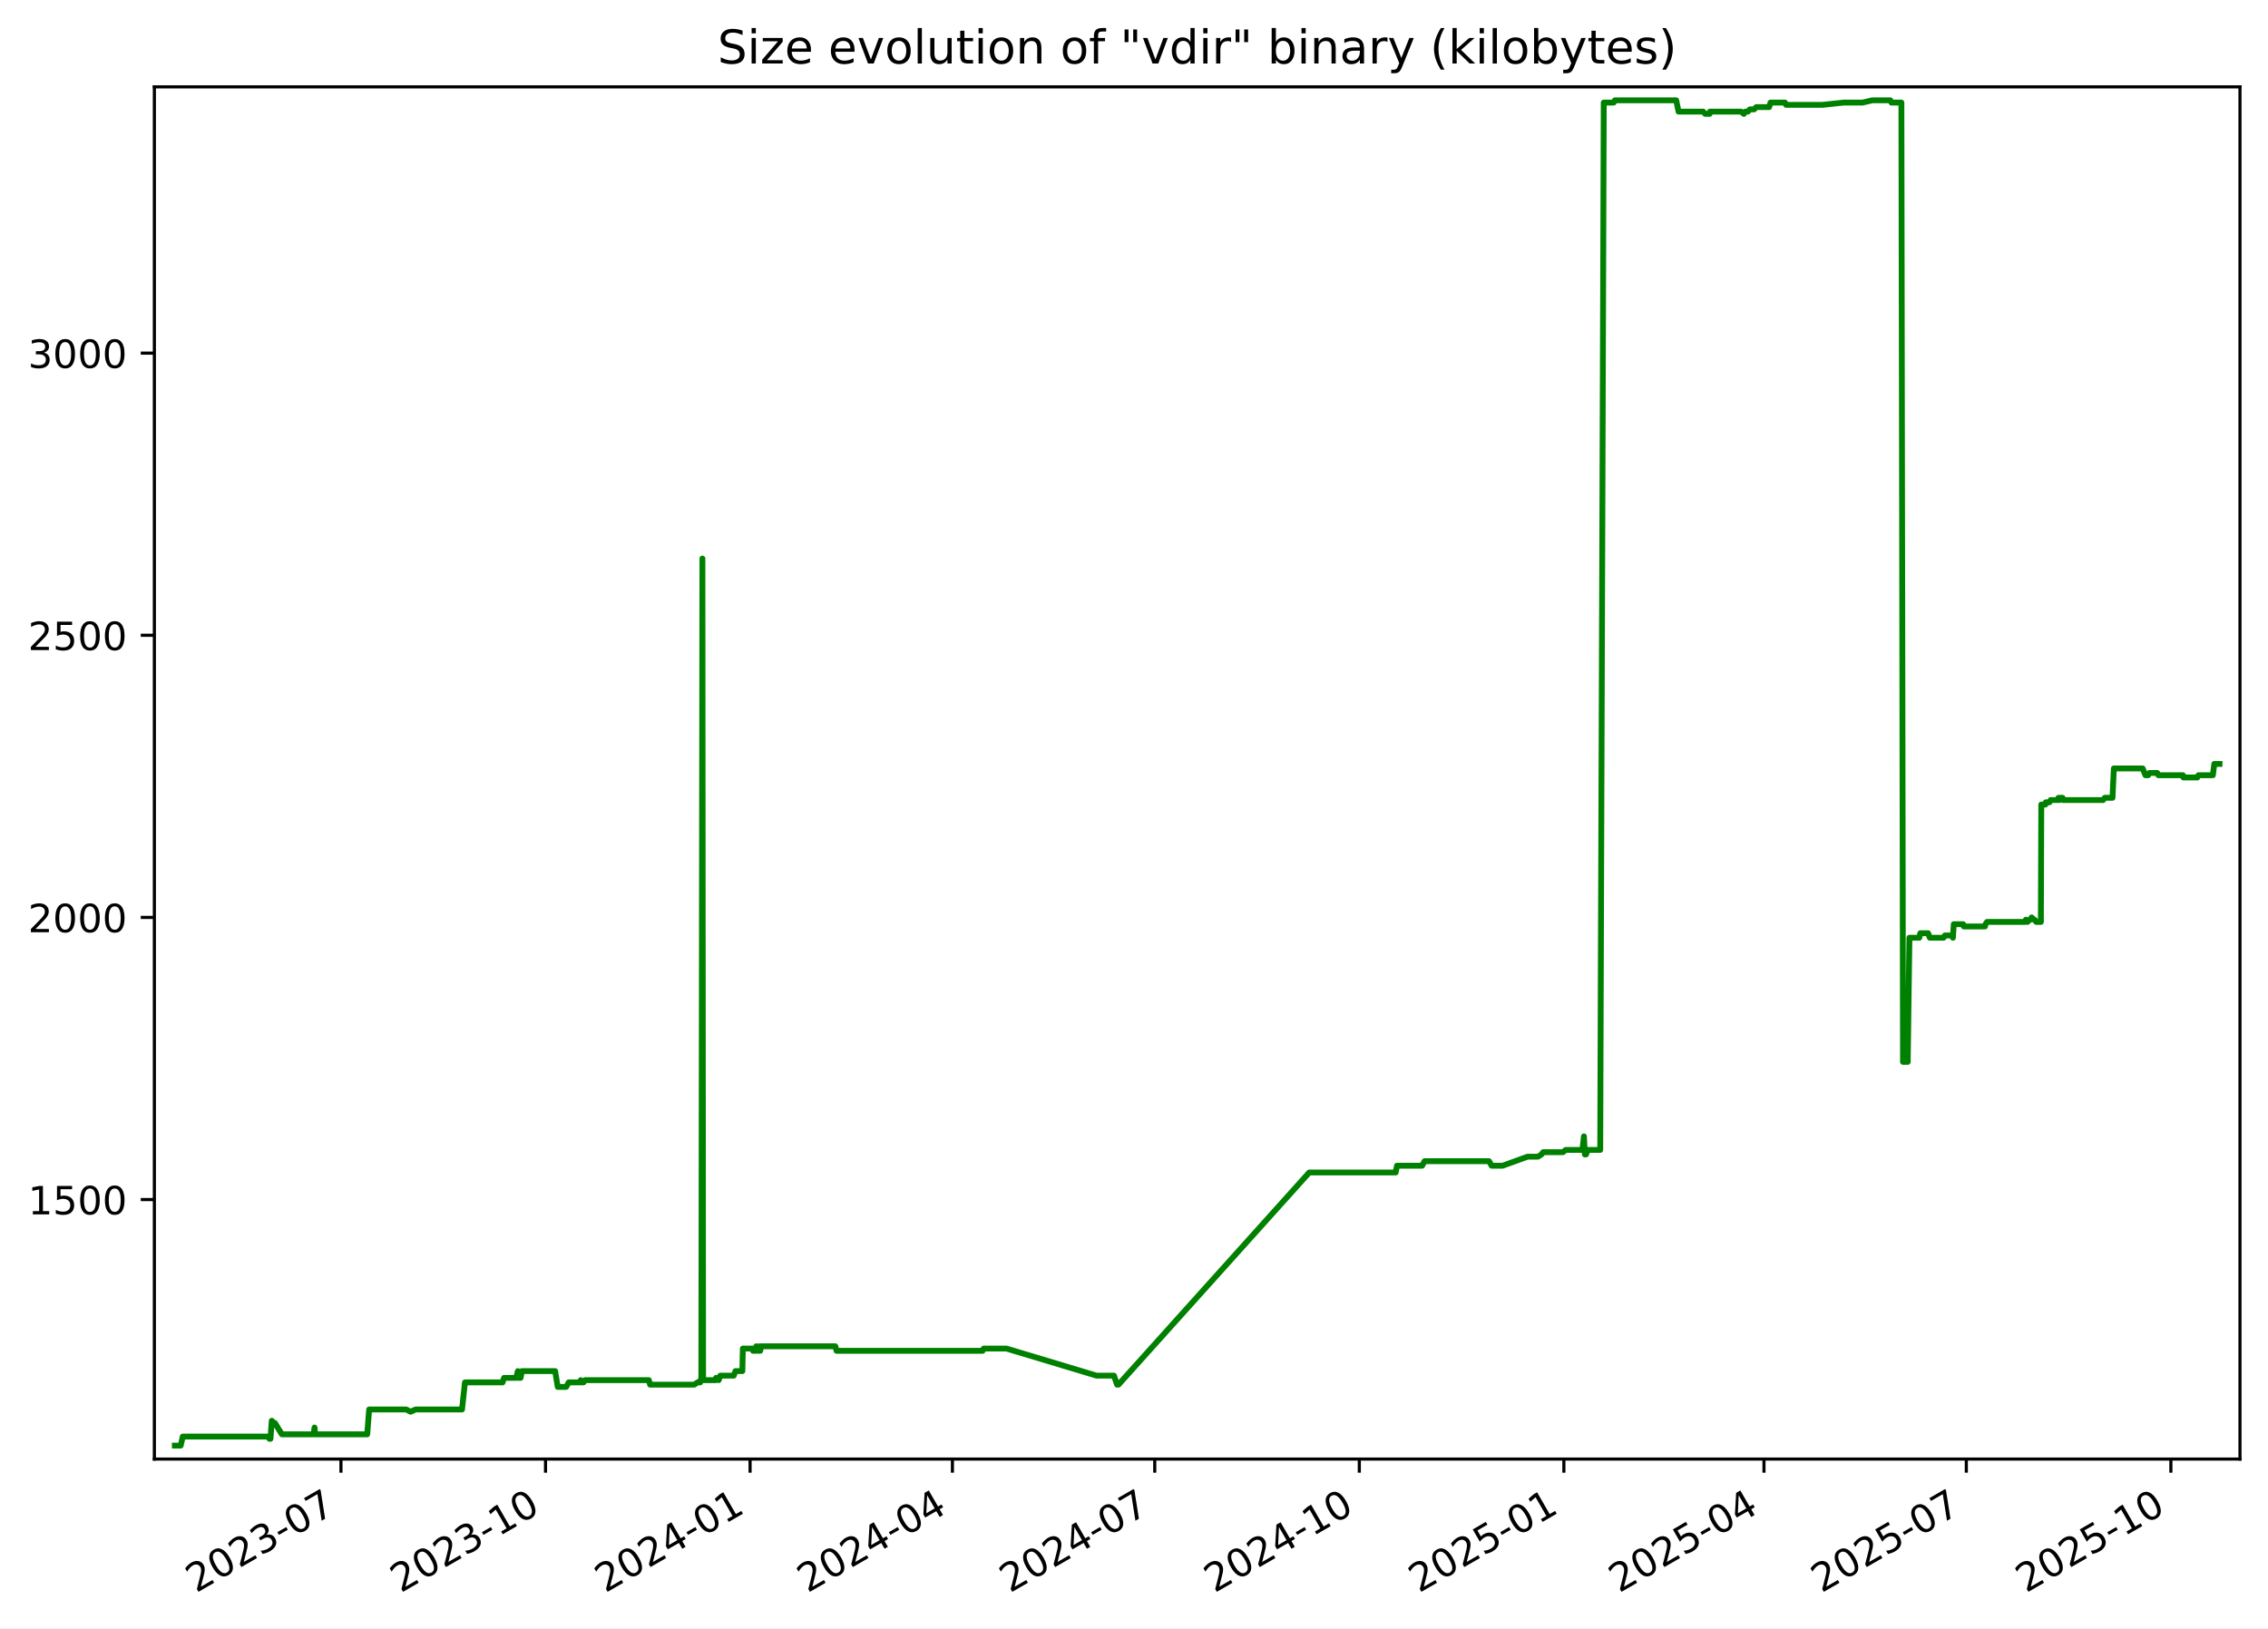
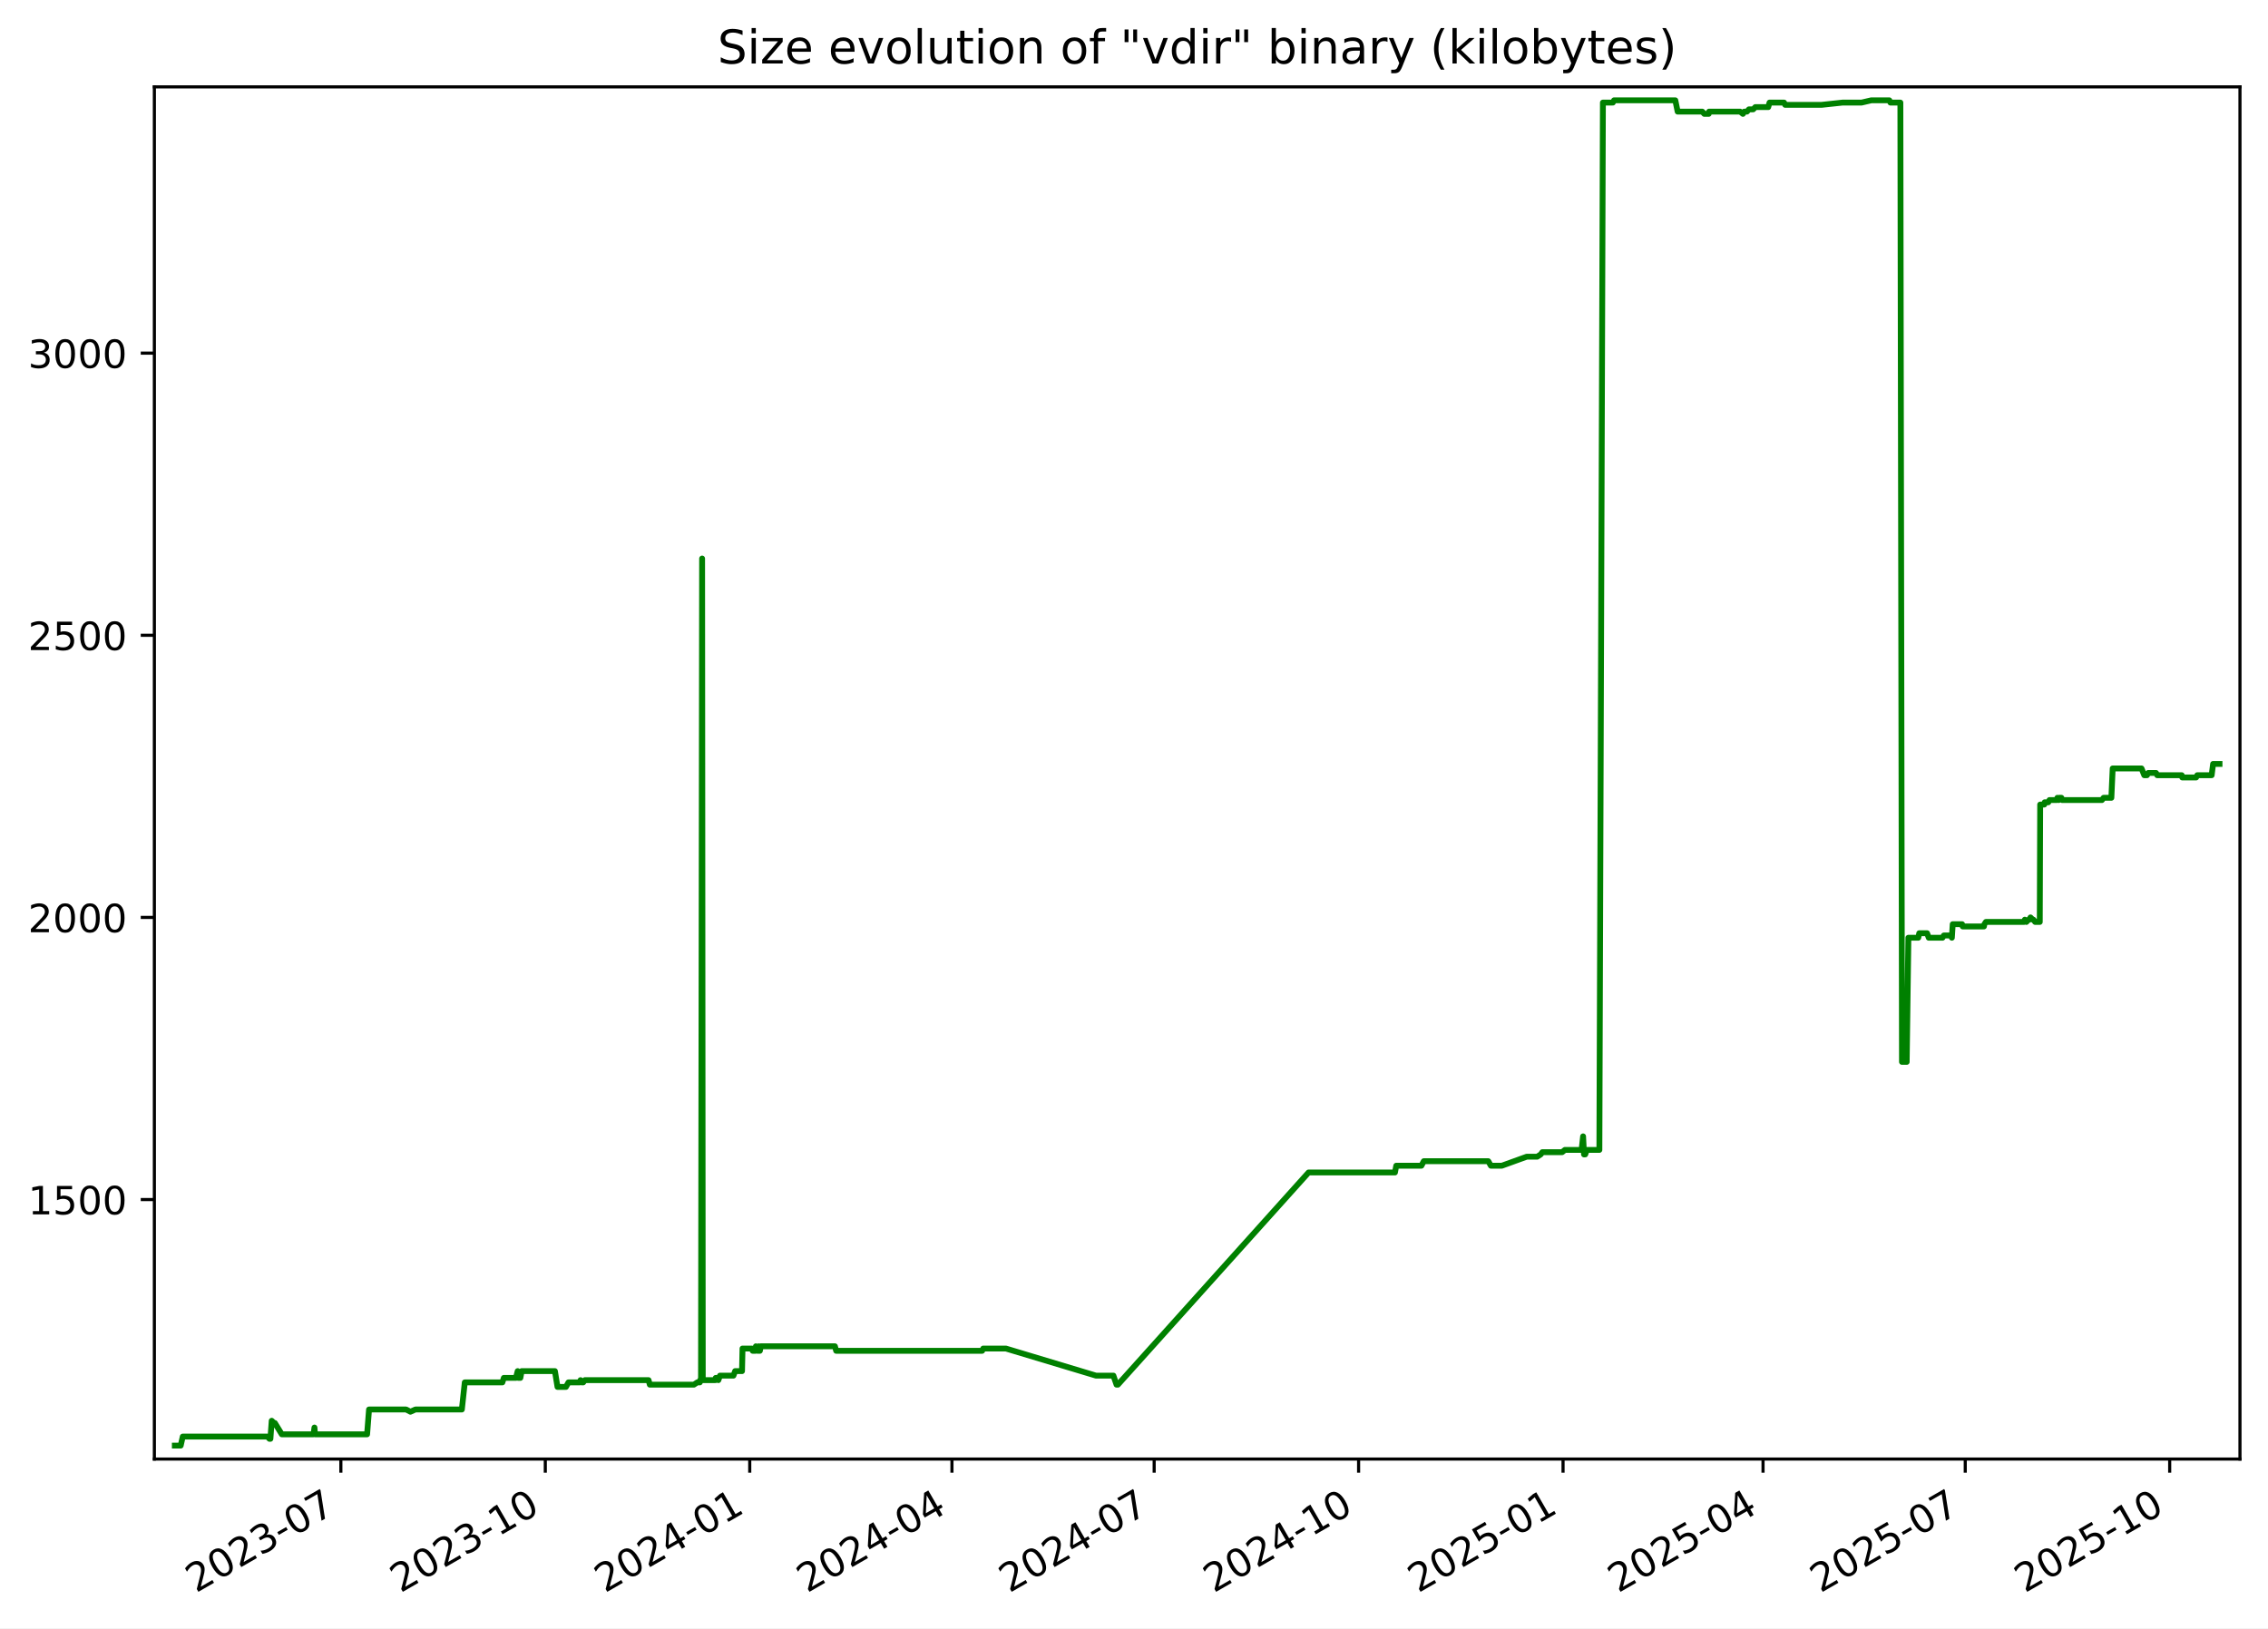
<svg xmlns="http://www.w3.org/2000/svg" xmlns:xlink="http://www.w3.org/1999/xlink" width="582.53pt" height="418.303pt" viewBox="0 0 582.53 418.303" version="1.1">
  <defs>
    <style type="text/css">*{stroke-linejoin: round; stroke-linecap: butt}</style>
  </defs>
  <g id="figure_1">
    <g id="patch_1">
      <path d="M -0 418.303  L 582.53 418.303  L 582.53 0  L -0 0  z " style="fill: #ffffff" />
    </g>
    <g id="axes_1">
      <g id="patch_2">
        <path d="M 39.65 374.83  L 575.33 374.83  L 575.33 22.318  L 39.65 22.318  z " style="fill: #ffffff" />
      </g>
      <g id="matplotlib.axis_1">
        <g id="xtick_1">
          <g id="line2d_1">
            <defs>
-               <path id="m67ceb23fc8" d="M 0 0  L 0 3.5  " style="stroke: #000000; stroke-width: 0.8" />
+               <path id="m45cd0b0360" d="M 0 0  L 0 3.5  " style="stroke: #000000; stroke-width: 0.8" />
            </defs>
            <g>
-               <use xlink:href="#m67ceb23fc8" x="87.574" y="374.83" style="stroke: #000000; stroke-width: 0.8" />
+               <use xlink:href="#m45cd0b0360" x="87.549" y="374.83" style="stroke: #000000; stroke-width: 0.8" />
            </g>
          </g>
          <g id="text_1">
-             <g transform="translate(50.34938 409.302) rotate(-30) scale(0.1 -0.1)">
+             <g transform="translate(50.324 409.302) rotate(-30) scale(0.1 -0.1)">
              <defs>
                <path id="DejaVuSans-32" d="M 1228 531  L 3431 531  L 3431 0  L 469 0  L 469 531  Q 828 903 1448 1529  Q 2069 2156 2228 2338  Q 2531 2678 2651 2914  Q 2772 3150 2772 3378  Q 2772 3750 2511 3984  Q 2250 4219 1831 4219  Q 1534 4219 1204 4116  Q 875 4013 500 3803  L 500 4441  Q 881 4594 1212 4672  Q 1544 4750 1819 4750  Q 2544 4750 2975 4387  Q 3406 4025 3406 3419  Q 3406 3131 3298 2873  Q 3191 2616 2906 2266  Q 2828 2175 2409 1742  Q 1991 1309 1228 531  z " transform="scale(0.015625)" />
                <path id="DejaVuSans-30" d="M 2034 4250  Q 1547 4250 1301 3770  Q 1056 3291 1056 2328  Q 1056 1369 1301 889  Q 1547 409 2034 409  Q 2525 409 2770 889  Q 3016 1369 3016 2328  Q 3016 3291 2770 3770  Q 2525 4250 2034 4250  z M 2034 4750  Q 2819 4750 3233 4129  Q 3647 3509 3647 2328  Q 3647 1150 3233 529  Q 2819 -91 2034 -91  Q 1250 -91 836 529  Q 422 1150 422 2328  Q 422 3509 836 4129  Q 1250 4750 2034 4750  z " transform="scale(0.015625)" />
                <path id="DejaVuSans-33" d="M 2597 2516  Q 3050 2419 3304 2112  Q 3559 1806 3559 1356  Q 3559 666 3084 287  Q 2609 -91 1734 -91  Q 1441 -91 1130 -33  Q 819 25 488 141  L 488 750  Q 750 597 1062 519  Q 1375 441 1716 441  Q 2309 441 2620 675  Q 2931 909 2931 1356  Q 2931 1769 2642 2001  Q 2353 2234 1838 2234  L 1294 2234  L 1294 2753  L 1863 2753  Q 2328 2753 2575 2939  Q 2822 3125 2822 3475  Q 2822 3834 2567 4026  Q 2313 4219 1838 4219  Q 1578 4219 1281 4162  Q 984 4106 628 3988  L 628 4550  Q 988 4650 1302 4700  Q 1616 4750 1894 4750  Q 2613 4750 3031 4423  Q 3450 4097 3450 3541  Q 3450 3153 3228 2886  Q 3006 2619 2597 2516  z " transform="scale(0.015625)" />
                <path id="DejaVuSans-2d" d="M 313 2009  L 1997 2009  L 1997 1497  L 313 1497  L 313 2009  z " transform="scale(0.015625)" />
                <path id="DejaVuSans-37" d="M 525 4666  L 3525 4666  L 3525 4397  L 1831 0  L 1172 0  L 2766 4134  L 525 4134  L 525 4666  z " transform="scale(0.015625)" />
              </defs>
              <use xlink:href="#DejaVuSans-32" />
              <use xlink:href="#DejaVuSans-30" x="63.623" />
              <use xlink:href="#DejaVuSans-32" x="127.246" />
              <use xlink:href="#DejaVuSans-33" x="190.869" />
              <use xlink:href="#DejaVuSans-2d" x="254.492" />
              <use xlink:href="#DejaVuSans-30" x="290.576" />
              <use xlink:href="#DejaVuSans-37" x="354.199" />
            </g>
          </g>
        </g>
        <g id="xtick_2">
          <g id="line2d_2">
            <g>
-               <use xlink:href="#m67ceb23fc8" x="140.115" y="374.83" style="stroke: #000000; stroke-width: 0.8" />
+               <use xlink:href="#m45cd0b0360" x="140.058" y="374.83" style="stroke: #000000; stroke-width: 0.8" />
            </g>
          </g>
          <g id="text_2">
-             <g transform="translate(102.89 409.302) rotate(-30) scale(0.1 -0.1)">
+             <g transform="translate(102.8334 409.302) rotate(-30) scale(0.1 -0.1)">
              <defs>
                <path id="DejaVuSans-31" d="M 794 531  L 1825 531  L 1825 4091  L 703 3866  L 703 4441  L 1819 4666  L 2450 4666  L 2450 531  L 3481 531  L 3481 0  L 794 0  L 794 531  z " transform="scale(0.015625)" />
              </defs>
              <use xlink:href="#DejaVuSans-32" />
              <use xlink:href="#DejaVuSans-30" x="63.623" />
              <use xlink:href="#DejaVuSans-32" x="127.246" />
              <use xlink:href="#DejaVuSans-33" x="190.869" />
              <use xlink:href="#DejaVuSans-2d" x="254.492" />
              <use xlink:href="#DejaVuSans-31" x="290.576" />
              <use xlink:href="#DejaVuSans-30" x="354.199" />
            </g>
          </g>
        </g>
        <g id="xtick_3">
          <g id="line2d_3">
            <g>
-               <use xlink:href="#m67ceb23fc8" x="192.655" y="374.83" style="stroke: #000000; stroke-width: 0.8" />
+               <use xlink:href="#m45cd0b0360" x="192.568" y="374.83" style="stroke: #000000; stroke-width: 0.8" />
            </g>
          </g>
          <g id="text_3">
-             <g transform="translate(155.4306 409.302) rotate(-30) scale(0.1 -0.1)">
+             <g transform="translate(155.3427 409.302) rotate(-30) scale(0.1 -0.1)">
              <defs>
                <path id="DejaVuSans-34" d="M 2419 4116  L 825 1625  L 2419 1625  L 2419 4116  z M 2253 4666  L 3047 4666  L 3047 1625  L 3713 1625  L 3713 1100  L 3047 1100  L 3047 0  L 2419 0  L 2419 1100  L 313 1100  L 313 1709  L 2253 4666  z " transform="scale(0.015625)" />
              </defs>
              <use xlink:href="#DejaVuSans-32" />
              <use xlink:href="#DejaVuSans-30" x="63.623" />
              <use xlink:href="#DejaVuSans-32" x="127.246" />
              <use xlink:href="#DejaVuSans-34" x="190.869" />
              <use xlink:href="#DejaVuSans-2d" x="254.492" />
              <use xlink:href="#DejaVuSans-30" x="290.576" />
              <use xlink:href="#DejaVuSans-31" x="354.199" />
            </g>
          </g>
        </g>
        <g id="xtick_4">
          <g id="line2d_4">
            <g>
-               <use xlink:href="#m67ceb23fc8" x="244.625" y="374.83" style="stroke: #000000; stroke-width: 0.8" />
+               <use xlink:href="#m45cd0b0360" x="244.506" y="374.83" style="stroke: #000000; stroke-width: 0.8" />
            </g>
          </g>
          <g id="text_4">
-             <g transform="translate(207.4001 409.302) rotate(-30) scale(0.1 -0.1)">
+             <g transform="translate(207.2813 409.302) rotate(-30) scale(0.1 -0.1)">
              <use xlink:href="#DejaVuSans-32" />
              <use xlink:href="#DejaVuSans-30" x="63.623" />
              <use xlink:href="#DejaVuSans-32" x="127.246" />
              <use xlink:href="#DejaVuSans-34" x="190.869" />
              <use xlink:href="#DejaVuSans-2d" x="254.492" />
              <use xlink:href="#DejaVuSans-30" x="290.576" />
              <use xlink:href="#DejaVuSans-34" x="354.199" />
            </g>
          </g>
        </g>
        <g id="xtick_5">
          <g id="line2d_5">
            <g>
-               <use xlink:href="#m67ceb23fc8" x="296.594" y="374.83" style="stroke: #000000; stroke-width: 0.8" />
+               <use xlink:href="#m45cd0b0360" x="296.445" y="374.83" style="stroke: #000000; stroke-width: 0.8" />
            </g>
          </g>
          <g id="text_5">
-             <g transform="translate(259.3696 409.302) rotate(-30) scale(0.1 -0.1)">
+             <g transform="translate(259.2199 409.302) rotate(-30) scale(0.1 -0.1)">
              <use xlink:href="#DejaVuSans-32" />
              <use xlink:href="#DejaVuSans-30" x="63.623" />
              <use xlink:href="#DejaVuSans-32" x="127.246" />
              <use xlink:href="#DejaVuSans-34" x="190.869" />
              <use xlink:href="#DejaVuSans-2d" x="254.492" />
              <use xlink:href="#DejaVuSans-30" x="290.576" />
              <use xlink:href="#DejaVuSans-37" x="354.199" />
            </g>
          </g>
        </g>
        <g id="xtick_6">
          <g id="line2d_6">
            <g>
-               <use xlink:href="#m67ceb23fc8" x="349.135" y="374.83" style="stroke: #000000; stroke-width: 0.8" />
+               <use xlink:href="#m45cd0b0360" x="348.954" y="374.83" style="stroke: #000000; stroke-width: 0.8" />
            </g>
          </g>
          <g id="text_6">
-             <g transform="translate(311.9102 409.302) rotate(-30) scale(0.1 -0.1)">
+             <g transform="translate(311.7293 409.302) rotate(-30) scale(0.1 -0.1)">
              <use xlink:href="#DejaVuSans-32" />
              <use xlink:href="#DejaVuSans-30" x="63.623" />
              <use xlink:href="#DejaVuSans-32" x="127.246" />
              <use xlink:href="#DejaVuSans-34" x="190.869" />
              <use xlink:href="#DejaVuSans-2d" x="254.492" />
              <use xlink:href="#DejaVuSans-31" x="290.576" />
              <use xlink:href="#DejaVuSans-30" x="354.199" />
            </g>
          </g>
        </g>
        <g id="xtick_7">
          <g id="line2d_7">
            <g>
-               <use xlink:href="#m67ceb23fc8" x="401.676" y="374.83" style="stroke: #000000; stroke-width: 0.8" />
+               <use xlink:href="#m45cd0b0360" x="401.463" y="374.83" style="stroke: #000000; stroke-width: 0.8" />
            </g>
          </g>
          <g id="text_7">
-             <g transform="translate(364.4508 409.302) rotate(-30) scale(0.1 -0.1)">
+             <g transform="translate(364.2386 409.302) rotate(-30) scale(0.1 -0.1)">
              <defs>
                <path id="DejaVuSans-35" d="M 691 4666  L 3169 4666  L 3169 4134  L 1269 4134  L 1269 2991  Q 1406 3038 1543 3061  Q 1681 3084 1819 3084  Q 2600 3084 3056 2656  Q 3513 2228 3513 1497  Q 3513 744 3044 326  Q 2575 -91 1722 -91  Q 1428 -91 1123 -41  Q 819 9 494 109  L 494 744  Q 775 591 1075 516  Q 1375 441 1709 441  Q 2250 441 2565 725  Q 2881 1009 2881 1497  Q 2881 1984 2565 2268  Q 2250 2553 1709 2553  Q 1456 2553 1204 2497  Q 953 2441 691 2322  L 691 4666  z " transform="scale(0.015625)" />
              </defs>
              <use xlink:href="#DejaVuSans-32" />
              <use xlink:href="#DejaVuSans-30" x="63.623" />
              <use xlink:href="#DejaVuSans-32" x="127.246" />
              <use xlink:href="#DejaVuSans-35" x="190.869" />
              <use xlink:href="#DejaVuSans-2d" x="254.492" />
              <use xlink:href="#DejaVuSans-30" x="290.576" />
              <use xlink:href="#DejaVuSans-31" x="354.199" />
            </g>
          </g>
        </g>
        <g id="xtick_8">
          <g id="line2d_8">
            <g>
-               <use xlink:href="#m67ceb23fc8" x="453.074" y="374.83" style="stroke: #000000; stroke-width: 0.8" />
+               <use xlink:href="#m45cd0b0360" x="452.831" y="374.83" style="stroke: #000000; stroke-width: 0.8" />
            </g>
          </g>
          <g id="text_8">
-             <g transform="translate(415.8492 409.302) rotate(-30) scale(0.1 -0.1)">
+             <g transform="translate(415.6065 409.302) rotate(-30) scale(0.1 -0.1)">
              <use xlink:href="#DejaVuSans-32" />
              <use xlink:href="#DejaVuSans-30" x="63.623" />
              <use xlink:href="#DejaVuSans-32" x="127.246" />
              <use xlink:href="#DejaVuSans-35" x="190.869" />
              <use xlink:href="#DejaVuSans-2d" x="254.492" />
              <use xlink:href="#DejaVuSans-30" x="290.576" />
              <use xlink:href="#DejaVuSans-34" x="354.199" />
            </g>
          </g>
        </g>
        <g id="xtick_9">
          <g id="line2d_9">
            <g>
-               <use xlink:href="#m67ceb23fc8" x="505.043" y="374.83" style="stroke: #000000; stroke-width: 0.8" />
+               <use xlink:href="#m45cd0b0360" x="504.77" y="374.83" style="stroke: #000000; stroke-width: 0.8" />
            </g>
          </g>
          <g id="text_9">
-             <g transform="translate(467.8187 409.302) rotate(-30) scale(0.1 -0.1)">
+             <g transform="translate(467.5451 409.302) rotate(-30) scale(0.1 -0.1)">
              <use xlink:href="#DejaVuSans-32" />
              <use xlink:href="#DejaVuSans-30" x="63.623" />
              <use xlink:href="#DejaVuSans-32" x="127.246" />
              <use xlink:href="#DejaVuSans-35" x="190.869" />
              <use xlink:href="#DejaVuSans-2d" x="254.492" />
              <use xlink:href="#DejaVuSans-30" x="290.576" />
              <use xlink:href="#DejaVuSans-37" x="354.199" />
            </g>
          </g>
        </g>
        <g id="xtick_10">
          <g id="line2d_10">
            <g>
-               <use xlink:href="#m67ceb23fc8" x="557.584" y="374.83" style="stroke: #000000; stroke-width: 0.8" />
+               <use xlink:href="#m45cd0b0360" x="557.279" y="374.83" style="stroke: #000000; stroke-width: 0.8" />
            </g>
          </g>
          <g id="text_10">
-             <g transform="translate(520.3593 409.302) rotate(-30) scale(0.1 -0.1)">
+             <g transform="translate(520.0545 409.302) rotate(-30) scale(0.1 -0.1)">
              <use xlink:href="#DejaVuSans-32" />
              <use xlink:href="#DejaVuSans-30" x="63.623" />
              <use xlink:href="#DejaVuSans-32" x="127.246" />
              <use xlink:href="#DejaVuSans-35" x="190.869" />
              <use xlink:href="#DejaVuSans-2d" x="254.492" />
              <use xlink:href="#DejaVuSans-31" x="290.576" />
              <use xlink:href="#DejaVuSans-30" x="354.199" />
            </g>
          </g>
        </g>
      </g>
      <g id="matplotlib.axis_2">
        <g id="ytick_1">
          <g id="line2d_11">
            <defs>
-               <path id="m3a674d52c7" d="M 0 0  L -3.5 0  " style="stroke: #000000; stroke-width: 0.8" />
+               <path id="mbfa723271d" d="M 0 0  L -3.5 0  " style="stroke: #000000; stroke-width: 0.8" />
            </defs>
            <g>
-               <use xlink:href="#m3a674d52c7" x="39.65" y="308.169" style="stroke: #000000; stroke-width: 0.8" />
+               <use xlink:href="#mbfa723271d" x="39.65" y="308.169" style="stroke: #000000; stroke-width: 0.8" />
            </g>
          </g>
          <g id="text_11">
            <g transform="translate(7.2 311.968) scale(0.1 -0.1)">
              <use xlink:href="#DejaVuSans-31" />
              <use xlink:href="#DejaVuSans-35" x="63.623" />
              <use xlink:href="#DejaVuSans-30" x="127.246" />
              <use xlink:href="#DejaVuSans-30" x="190.869" />
            </g>
          </g>
        </g>
        <g id="ytick_2">
          <g id="line2d_12">
            <g>
-               <use xlink:href="#m3a674d52c7" x="39.65" y="235.686" style="stroke: #000000; stroke-width: 0.8" />
+               <use xlink:href="#mbfa723271d" x="39.65" y="235.686" style="stroke: #000000; stroke-width: 0.8" />
            </g>
          </g>
          <g id="text_12">
            <g transform="translate(7.2 239.4848) scale(0.1 -0.1)">
              <use xlink:href="#DejaVuSans-32" />
              <use xlink:href="#DejaVuSans-30" x="63.623" />
              <use xlink:href="#DejaVuSans-30" x="127.246" />
              <use xlink:href="#DejaVuSans-30" x="190.869" />
            </g>
          </g>
        </g>
        <g id="ytick_3">
          <g id="line2d_13">
            <g>
-               <use xlink:href="#m3a674d52c7" x="39.65" y="163.202" style="stroke: #000000; stroke-width: 0.8" />
+               <use xlink:href="#mbfa723271d" x="39.65" y="163.202" style="stroke: #000000; stroke-width: 0.8" />
            </g>
          </g>
          <g id="text_13">
            <g transform="translate(7.2 167.0015) scale(0.1 -0.1)">
              <use xlink:href="#DejaVuSans-32" />
              <use xlink:href="#DejaVuSans-35" x="63.623" />
              <use xlink:href="#DejaVuSans-30" x="127.246" />
              <use xlink:href="#DejaVuSans-30" x="190.869" />
            </g>
          </g>
        </g>
        <g id="ytick_4">
          <g id="line2d_14">
            <g>
-               <use xlink:href="#m3a674d52c7" x="39.65" y="90.719" style="stroke: #000000; stroke-width: 0.8" />
+               <use xlink:href="#mbfa723271d" x="39.65" y="90.719" style="stroke: #000000; stroke-width: 0.8" />
            </g>
          </g>
          <g id="text_14">
            <g transform="translate(7.2 94.51831) scale(0.1 -0.1)">
              <use xlink:href="#DejaVuSans-33" />
              <use xlink:href="#DejaVuSans-30" x="63.623" />
              <use xlink:href="#DejaVuSans-30" x="127.246" />
              <use xlink:href="#DejaVuSans-30" x="190.869" />
            </g>
          </g>
        </g>
      </g>
      <g id="line2d_15">
-         <path d="M 44.902 371.374  L 46.414 371.374  L 46.942 369.055  L 68.694 369.055  L 69.233 369.635  L 69.466 369.635  L 69.801 364.996  L 70.414 365.575  L 70.617 365.575  L 72.397 368.475  L 80.545 368.475  L 80.787 366.735  L 80.932 368.475  L 94.319 368.475  L 94.816 362.096  L 104.353 362.096  L 105.447 362.676  L 106.742 362.096  L 118.669 362.096  L 119.421 355.138  L 129.085 355.138  L 129.459 353.978  L 132.56 353.978  L 133.015 352.239  L 133.18 353.978  L 133.705 353.978  L 134.038 352.239  L 142.588 352.239  L 143.25 356.298  L 145.417 356.298  L 146.067 355.138  L 148.941 355.138  L 149.168 354.558  L 149.47 355.138  L 149.857 355.138  L 150.283 354.558  L 166.653 354.558  L 166.98 355.718  L 178.297 355.718  L 179.18 355.138  L 179.833 355.138  L 179.895 354.558  L 180.135 354.558  L 180.416 143.487  L 180.586 354.558  L 183.851 354.558  L 183.91 353.978  L 184.331 353.978  L 184.592 354.558  L 185.008 353.398  L 188.47 353.398  L 188.903 352.239  L 190.674 352.239  L 190.797 346.44  L 193.212 346.44  L 193.41 347.02  L 194.172 347.02  L 194.242 345.86  L 194.675 347.02  L 194.923 347.02  L 194.972 345.86  L 195.124 347.02  L 195.264 347.02  L 195.503 345.86  L 214.548 345.86  L 214.869 347.02  L 252.387 347.02  L 252.659 346.44  L 258.492 346.44  L 281.638 353.398  L 286.118 353.398  L 286.922 355.718  L 287.27 355.718  L 336.277 301.21  L 358.476 301.21  L 358.809 299.471  L 365.273 299.471  L 365.891 298.311  L 382.459 298.311  L 383.13 299.471  L 385.942 299.471  L 392.356 297.151  L 395.031 297.151  L 395.934 296.571  L 396.355 295.992  L 401.444 295.992  L 402.156 295.412  L 406.447 295.412  L 406.828 291.933  L 407.068 296.571  L 407.371 296.571  L 407.792 295.412  L 411.014 295.412  L 411.921 26.354  L 414.479 26.354  L 414.785 25.774  L 430.532 25.774  L 431.132 28.673  L 437.447 28.673  L 437.985 29.253  L 439.112 29.253  L 439.212 28.673  L 447.182 28.673  L 447.904 29.253  L 448.255 28.673  L 448.941 28.673  L 449.454 28.094  L 450.535 28.094  L 451.101 27.514  L 454.41 27.514  L 454.746 26.354  L 458.48 26.354  L 458.765 26.934  L 468.123 26.934  L 473.523 26.354  L 478.386 26.354  L 480.882 25.774  L 485.534 25.774  L 485.809 26.354  L 488.37 26.354  L 488.783 272.797  L 489.996 272.797  L 490.429 240.904  L 492.964 240.904  L 493.22 239.745  L 495.233 239.745  L 495.667 240.904  L 499.196 240.904  L 499.542 240.324  L 501.372 240.324  L 501.601 240.904  L 501.822 237.425  L 504.226 237.425  L 504.385 238.005  L 509.847 238.005  L 509.962 237.425  L 510.354 236.845  L 520.147 236.845  L 520.353 236.265  L 520.757 236.845  L 521.296 236.265  L 521.516 236.265  L 521.808 235.686  L 522.399 236.265  L 522.568 236.265  L 523.011 236.845  L 524.196 236.845  L 524.298 206.692  L 525.352 206.692  L 525.458 206.112  L 526.39 206.112  L 526.691 205.533  L 528.515 205.533  L 528.722 204.953  L 529.062 205.533  L 529.177 204.953  L 529.754 204.953  L 529.95 205.533  L 540.168 205.533  L 540.6 204.953  L 542.594 204.953  L 542.934 197.414  L 550.345 197.414  L 551.054 199.154  L 551.75 199.154  L 552.077 198.574  L 554.077 198.574  L 554.381 199.154  L 560.684 199.154  L 560.817 199.734  L 564.376 199.734  L 564.665 199.154  L 568.368 199.154  L 568.738 196.255  L 570.078 196.255  L 570.078 196.255  " clip-path="url(#p6f4ce7f113)" style="fill: none; stroke: #008000; stroke-width: 1.5; stroke-linecap: square" />
+         <path d="M 44.902 371.374  L 46.413 371.374  L 46.941 369.055  L 68.68 369.055  L 69.218 369.635  L 69.452 369.635  L 69.786 364.996  L 70.399 365.575  L 70.602 365.575  L 72.381 368.475  L 80.524 368.475  L 80.766 366.735  L 80.911 368.475  L 94.289 368.475  L 94.786 362.096  L 104.317 362.096  L 105.411 362.676  L 106.705 362.096  L 118.625 362.096  L 119.377 355.138  L 129.035 355.138  L 129.409 353.978  L 132.508 353.978  L 132.963 352.239  L 133.128 353.978  L 133.653 353.978  L 133.985 352.239  L 142.53 352.239  L 143.192 356.298  L 145.357 356.298  L 146.007 355.138  L 148.879 355.138  L 149.106 354.558  L 149.407 355.138  L 149.794 355.138  L 150.221 354.558  L 166.58 354.558  L 166.907 355.718  L 178.218 355.718  L 179.1 355.138  L 179.753 355.138  L 179.815 354.558  L 180.055 354.558  L 180.336 143.487  L 180.506 354.558  L 183.768 354.558  L 183.828 353.978  L 184.248 353.978  L 184.509 354.558  L 184.925 353.398  L 188.384 353.398  L 188.817 352.239  L 190.587 352.239  L 190.71 346.44  L 193.124 346.44  L 193.322 347.02  L 194.083 347.02  L 194.153 345.86  L 194.586 347.02  L 194.834 347.02  L 194.883 345.86  L 195.034 347.02  L 195.174 347.02  L 195.414 345.86  L 214.448 345.86  L 214.768 347.02  L 252.264 347.02  L 252.536 346.44  L 258.365 346.44  L 281.498 353.398  L 285.975 353.398  L 286.778 355.718  L 287.126 355.718  L 336.104 301.21  L 358.289 301.21  L 358.622 299.471  L 365.083 299.471  L 365.7 298.311  L 382.259 298.311  L 382.929 299.471  L 385.739 299.471  L 392.15 297.151  L 394.823 297.151  L 395.725 296.571  L 396.146 295.992  L 401.233 295.992  L 401.943 295.412  L 406.232 295.412  L 406.613 291.933  L 406.852 296.571  L 407.156 296.571  L 407.577 295.412  L 410.796 295.412  L 411.703 26.354  L 414.259 26.354  L 414.565 25.774  L 430.303 25.774  L 430.902 28.673  L 437.214 28.673  L 437.751 29.253  L 438.878 29.253  L 438.977 28.673  L 446.943 28.673  L 447.664 29.253  L 448.015 28.673  L 448.701 28.673  L 449.213 28.094  L 450.294 28.094  L 450.86 27.514  L 454.166 27.514  L 454.502 26.354  L 458.234 26.354  L 458.519 26.934  L 467.872 26.934  L 473.268 26.354  L 478.129 26.354  L 480.623 25.774  L 485.272 25.774  L 485.547 26.354  L 488.106 26.354  L 488.519 272.797  L 489.731 272.797  L 490.164 240.904  L 492.698 240.904  L 492.954 239.745  L 494.965 239.745  L 495.399 240.904  L 498.926 240.904  L 499.272 240.324  L 501.101 240.324  L 501.33 240.904  L 501.55 237.425  L 503.953 237.425  L 504.112 238.005  L 509.571 238.005  L 509.685 237.425  L 510.078 236.845  L 519.865 236.845  L 520.071 236.265  L 520.474 236.845  L 521.013 236.265  L 521.233 236.265  L 521.524 235.686  L 522.115 236.265  L 522.284 236.265  L 522.726 236.845  L 523.912 236.845  L 524.013 206.692  L 525.066 206.692  L 525.172 206.112  L 526.103 206.112  L 526.404 205.533  L 528.227 205.533  L 528.434 204.953  L 528.775 205.533  L 528.889 204.953  L 529.466 204.953  L 529.662 205.533  L 539.873 205.533  L 540.305 204.953  L 542.298 204.953  L 542.638 197.414  L 550.044 197.414  L 550.753 199.154  L 551.448 199.154  L 551.776 198.574  L 553.775 198.574  L 554.078 199.154  L 560.377 199.154  L 560.51 199.734  L 564.067 199.734  L 564.356 199.154  L 568.057 199.154  L 568.427 196.255  L 570.078 196.255  L 570.078 196.255  " clip-path="url(#pbbe5f767e8)" style="fill: none; stroke: #008000; stroke-width: 1.5; stroke-linecap: square" />
      </g>
      <g id="patch_3">
        <path d="M 39.65 374.83  L 39.65 22.318  " style="fill: none; stroke: #000000; stroke-width: 0.8; stroke-linejoin: miter; stroke-linecap: square" />
      </g>
      <g id="patch_4">
        <path d="M 575.33 374.83  L 575.33 22.318  " style="fill: none; stroke: #000000; stroke-width: 0.8; stroke-linejoin: miter; stroke-linecap: square" />
      </g>
      <g id="patch_5">
        <path d="M 39.65 374.83  L 575.33 374.83  " style="fill: none; stroke: #000000; stroke-width: 0.8; stroke-linejoin: miter; stroke-linecap: square" />
      </g>
      <g id="patch_6">
        <path d="M 39.65 22.318  L 575.33 22.318  " style="fill: none; stroke: #000000; stroke-width: 0.8; stroke-linejoin: miter; stroke-linecap: square" />
      </g>
      <g id="text_15">
        <g transform="translate(184.3006 16.31812) scale(0.12 -0.12)">
          <defs>
            <path id="DejaVuSans-53" d="M 3425 4513  L 3425 3897  Q 3066 4069 2747 4153  Q 2428 4238 2131 4238  Q 1616 4238 1336 4038  Q 1056 3838 1056 3469  Q 1056 3159 1242 3001  Q 1428 2844 1947 2747  L 2328 2669  Q 3034 2534 3370 2195  Q 3706 1856 3706 1288  Q 3706 609 3251 259  Q 2797 -91 1919 -91  Q 1588 -91 1214 -16  Q 841 59 441 206  L 441 856  Q 825 641 1194 531  Q 1563 422 1919 422  Q 2459 422 2753 634  Q 3047 847 3047 1241  Q 3047 1584 2836 1778  Q 2625 1972 2144 2069  L 1759 2144  Q 1053 2284 737 2584  Q 422 2884 422 3419  Q 422 4038 858 4394  Q 1294 4750 2059 4750  Q 2388 4750 2728 4690  Q 3069 4631 3425 4513  z " transform="scale(0.015625)" />
            <path id="DejaVuSans-69" d="M 603 3500  L 1178 3500  L 1178 0  L 603 0  L 603 3500  z M 603 4863  L 1178 4863  L 1178 4134  L 603 4134  L 603 4863  z " transform="scale(0.015625)" />
            <path id="DejaVuSans-7a" d="M 353 3500  L 3084 3500  L 3084 2975  L 922 459  L 3084 459  L 3084 0  L 275 0  L 275 525  L 2438 3041  L 353 3041  L 353 3500  z " transform="scale(0.015625)" />
            <path id="DejaVuSans-65" d="M 3597 1894  L 3597 1613  L 953 1613  Q 991 1019 1311 708  Q 1631 397 2203 397  Q 2534 397 2845 478  Q 3156 559 3463 722  L 3463 178  Q 3153 47 2828 -22  Q 2503 -91 2169 -91  Q 1331 -91 842 396  Q 353 884 353 1716  Q 353 2575 817 3079  Q 1281 3584 2069 3584  Q 2775 3584 3186 3129  Q 3597 2675 3597 1894  z M 3022 2063  Q 3016 2534 2758 2815  Q 2500 3097 2075 3097  Q 1594 3097 1305 2825  Q 1016 2553 972 2059  L 3022 2063  z " transform="scale(0.015625)" />
            <path id="DejaVuSans-20" transform="scale(0.015625)" />
            <path id="DejaVuSans-76" d="M 191 3500  L 800 3500  L 1894 563  L 2988 3500  L 3597 3500  L 2284 0  L 1503 0  L 191 3500  z " transform="scale(0.015625)" />
            <path id="DejaVuSans-6f" d="M 1959 3097  Q 1497 3097 1228 2736  Q 959 2375 959 1747  Q 959 1119 1226 758  Q 1494 397 1959 397  Q 2419 397 2687 759  Q 2956 1122 2956 1747  Q 2956 2369 2687 2733  Q 2419 3097 1959 3097  z M 1959 3584  Q 2709 3584 3137 3096  Q 3566 2609 3566 1747  Q 3566 888 3137 398  Q 2709 -91 1959 -91  Q 1206 -91 779 398  Q 353 888 353 1747  Q 353 2609 779 3096  Q 1206 3584 1959 3584  z " transform="scale(0.015625)" />
            <path id="DejaVuSans-6c" d="M 603 4863  L 1178 4863  L 1178 0  L 603 0  L 603 4863  z " transform="scale(0.015625)" />
            <path id="DejaVuSans-75" d="M 544 1381  L 544 3500  L 1119 3500  L 1119 1403  Q 1119 906 1312 657  Q 1506 409 1894 409  Q 2359 409 2629 706  Q 2900 1003 2900 1516  L 2900 3500  L 3475 3500  L 3475 0  L 2900 0  L 2900 538  Q 2691 219 2414 64  Q 2138 -91 1772 -91  Q 1169 -91 856 284  Q 544 659 544 1381  z M 1991 3584  L 1991 3584  z " transform="scale(0.015625)" />
            <path id="DejaVuSans-74" d="M 1172 4494  L 1172 3500  L 2356 3500  L 2356 3053  L 1172 3053  L 1172 1153  Q 1172 725 1289 603  Q 1406 481 1766 481  L 2356 481  L 2356 0  L 1766 0  Q 1100 0 847 248  Q 594 497 594 1153  L 594 3053  L 172 3053  L 172 3500  L 594 3500  L 594 4494  L 1172 4494  z " transform="scale(0.015625)" />
            <path id="DejaVuSans-6e" d="M 3513 2113  L 3513 0  L 2938 0  L 2938 2094  Q 2938 2591 2744 2837  Q 2550 3084 2163 3084  Q 1697 3084 1428 2787  Q 1159 2491 1159 1978  L 1159 0  L 581 0  L 581 3500  L 1159 3500  L 1159 2956  Q 1366 3272 1645 3428  Q 1925 3584 2291 3584  Q 2894 3584 3203 3211  Q 3513 2838 3513 2113  z " transform="scale(0.015625)" />
            <path id="DejaVuSans-66" d="M 2375 4863  L 2375 4384  L 1825 4384  Q 1516 4384 1395 4259  Q 1275 4134 1275 3809  L 1275 3500  L 2222 3500  L 2222 3053  L 1275 3053  L 1275 0  L 697 0  L 697 3053  L 147 3053  L 147 3500  L 697 3500  L 697 3744  Q 697 4328 969 4595  Q 1241 4863 1831 4863  L 2375 4863  z " transform="scale(0.015625)" />
            <path id="DejaVuSans-22" d="M 1147 4666  L 1147 2931  L 616 2931  L 616 4666  L 1147 4666  z M 2328 4666  L 2328 2931  L 1797 2931  L 1797 4666  L 2328 4666  z " transform="scale(0.015625)" />
            <path id="DejaVuSans-64" d="M 2906 2969  L 2906 4863  L 3481 4863  L 3481 0  L 2906 0  L 2906 525  Q 2725 213 2448 61  Q 2172 -91 1784 -91  Q 1150 -91 751 415  Q 353 922 353 1747  Q 353 2572 751 3078  Q 1150 3584 1784 3584  Q 2172 3584 2448 3432  Q 2725 3281 2906 2969  z M 947 1747  Q 947 1113 1208 752  Q 1469 391 1925 391  Q 2381 391 2643 752  Q 2906 1113 2906 1747  Q 2906 2381 2643 2742  Q 2381 3103 1925 3103  Q 1469 3103 1208 2742  Q 947 2381 947 1747  z " transform="scale(0.015625)" />
            <path id="DejaVuSans-72" d="M 2631 2963  Q 2534 3019 2420 3045  Q 2306 3072 2169 3072  Q 1681 3072 1420 2755  Q 1159 2438 1159 1844  L 1159 0  L 581 0  L 581 3500  L 1159 3500  L 1159 2956  Q 1341 3275 1631 3429  Q 1922 3584 2338 3584  Q 2397 3584 2469 3576  Q 2541 3569 2628 3553  L 2631 2963  z " transform="scale(0.015625)" />
            <path id="DejaVuSans-62" d="M 3116 1747  Q 3116 2381 2855 2742  Q 2594 3103 2138 3103  Q 1681 3103 1420 2742  Q 1159 2381 1159 1747  Q 1159 1113 1420 752  Q 1681 391 2138 391  Q 2594 391 2855 752  Q 3116 1113 3116 1747  z M 1159 2969  Q 1341 3281 1617 3432  Q 1894 3584 2278 3584  Q 2916 3584 3314 3078  Q 3713 2572 3713 1747  Q 3713 922 3314 415  Q 2916 -91 2278 -91  Q 1894 -91 1617 61  Q 1341 213 1159 525  L 1159 0  L 581 0  L 581 4863  L 1159 4863  L 1159 2969  z " transform="scale(0.015625)" />
            <path id="DejaVuSans-61" d="M 2194 1759  Q 1497 1759 1228 1600  Q 959 1441 959 1056  Q 959 750 1161 570  Q 1363 391 1709 391  Q 2188 391 2477 730  Q 2766 1069 2766 1631  L 2766 1759  L 2194 1759  z M 3341 1997  L 3341 0  L 2766 0  L 2766 531  Q 2569 213 2275 61  Q 1981 -91 1556 -91  Q 1019 -91 701 211  Q 384 513 384 1019  Q 384 1609 779 1909  Q 1175 2209 1959 2209  L 2766 2209  L 2766 2266  Q 2766 2663 2505 2880  Q 2244 3097 1772 3097  Q 1472 3097 1187 3025  Q 903 2953 641 2809  L 641 3341  Q 956 3463 1253 3523  Q 1550 3584 1831 3584  Q 2591 3584 2966 3190  Q 3341 2797 3341 1997  z " transform="scale(0.015625)" />
            <path id="DejaVuSans-79" d="M 2059 -325  Q 1816 -950 1584 -1140  Q 1353 -1331 966 -1331  L 506 -1331  L 506 -850  L 844 -850  Q 1081 -850 1212 -737  Q 1344 -625 1503 -206  L 1606 56  L 191 3500  L 800 3500  L 1894 763  L 2988 3500  L 3597 3500  L 2059 -325  z " transform="scale(0.015625)" />
            <path id="DejaVuSans-28" d="M 1984 4856  Q 1566 4138 1362 3434  Q 1159 2731 1159 2009  Q 1159 1288 1364 580  Q 1569 -128 1984 -844  L 1484 -844  Q 1016 -109 783 600  Q 550 1309 550 2009  Q 550 2706 781 3412  Q 1013 4119 1484 4856  L 1984 4856  z " transform="scale(0.015625)" />
            <path id="DejaVuSans-6b" d="M 581 4863  L 1159 4863  L 1159 1991  L 2875 3500  L 3609 3500  L 1753 1863  L 3688 0  L 2938 0  L 1159 1709  L 1159 0  L 581 0  L 581 4863  z " transform="scale(0.015625)" />
            <path id="DejaVuSans-73" d="M 2834 3397  L 2834 2853  Q 2591 2978 2328 3040  Q 2066 3103 1784 3103  Q 1356 3103 1142 2972  Q 928 2841 928 2578  Q 928 2378 1081 2264  Q 1234 2150 1697 2047  L 1894 2003  Q 2506 1872 2764 1633  Q 3022 1394 3022 966  Q 3022 478 2636 193  Q 2250 -91 1575 -91  Q 1294 -91 989 -36  Q 684 19 347 128  L 347 722  Q 666 556 975 473  Q 1284 391 1588 391  Q 1994 391 2212 530  Q 2431 669 2431 922  Q 2431 1156 2273 1281  Q 2116 1406 1581 1522  L 1381 1569  Q 847 1681 609 1914  Q 372 2147 372 2553  Q 372 3047 722 3315  Q 1072 3584 1716 3584  Q 2034 3584 2315 3537  Q 2597 3491 2834 3397  z " transform="scale(0.015625)" />
            <path id="DejaVuSans-29" d="M 513 4856  L 1013 4856  Q 1481 4119 1714 3412  Q 1947 2706 1947 2009  Q 1947 1309 1714 600  Q 1481 -109 1013 -844  L 513 -844  Q 928 -128 1133 580  Q 1338 1288 1338 2009  Q 1338 2731 1133 3434  Q 928 4138 513 4856  z " transform="scale(0.015625)" />
          </defs>
          <use xlink:href="#DejaVuSans-53" />
          <use xlink:href="#DejaVuSans-69" x="63.477" />
          <use xlink:href="#DejaVuSans-7a" x="91.26" />
          <use xlink:href="#DejaVuSans-65" x="143.75" />
          <use xlink:href="#DejaVuSans-20" x="205.273" />
          <use xlink:href="#DejaVuSans-65" x="237.061" />
          <use xlink:href="#DejaVuSans-76" x="298.584" />
          <use xlink:href="#DejaVuSans-6f" x="357.764" />
          <use xlink:href="#DejaVuSans-6c" x="418.945" />
          <use xlink:href="#DejaVuSans-75" x="446.729" />
          <use xlink:href="#DejaVuSans-74" x="510.107" />
          <use xlink:href="#DejaVuSans-69" x="549.316" />
          <use xlink:href="#DejaVuSans-6f" x="577.1" />
          <use xlink:href="#DejaVuSans-6e" x="638.281" />
          <use xlink:href="#DejaVuSans-20" x="701.66" />
          <use xlink:href="#DejaVuSans-6f" x="733.447" />
          <use xlink:href="#DejaVuSans-66" x="794.629" />
          <use xlink:href="#DejaVuSans-20" x="829.834" />
          <use xlink:href="#DejaVuSans-22" x="861.621" />
          <use xlink:href="#DejaVuSans-76" x="907.617" />
          <use xlink:href="#DejaVuSans-64" x="966.797" />
          <use xlink:href="#DejaVuSans-69" x="1030.273" />
          <use xlink:href="#DejaVuSans-72" x="1058.057" />
          <use xlink:href="#DejaVuSans-22" x="1099.17" />
          <use xlink:href="#DejaVuSans-20" x="1145.166" />
          <use xlink:href="#DejaVuSans-62" x="1176.953" />
          <use xlink:href="#DejaVuSans-69" x="1240.43" />
          <use xlink:href="#DejaVuSans-6e" x="1268.213" />
          <use xlink:href="#DejaVuSans-61" x="1331.592" />
          <use xlink:href="#DejaVuSans-72" x="1392.871" />
          <use xlink:href="#DejaVuSans-79" x="1433.984" />
          <use xlink:href="#DejaVuSans-20" x="1493.164" />
          <use xlink:href="#DejaVuSans-28" x="1524.951" />
          <use xlink:href="#DejaVuSans-6b" x="1563.965" />
          <use xlink:href="#DejaVuSans-69" x="1621.875" />
          <use xlink:href="#DejaVuSans-6c" x="1649.658" />
          <use xlink:href="#DejaVuSans-6f" x="1677.441" />
          <use xlink:href="#DejaVuSans-62" x="1738.623" />
          <use xlink:href="#DejaVuSans-79" x="1802.1" />
          <use xlink:href="#DejaVuSans-74" x="1861.279" />
          <use xlink:href="#DejaVuSans-65" x="1900.488" />
          <use xlink:href="#DejaVuSans-73" x="1962.012" />
          <use xlink:href="#DejaVuSans-29" x="2014.111" />
        </g>
      </g>
    </g>
  </g>
  <defs>
-     <clipPath id="p6f4ce7f113">
+     <clipPath id="pbbe5f767e8">
      <rect x="39.65" y="22.318" width="535.68" height="352.512" />
    </clipPath>
  </defs>
</svg>
